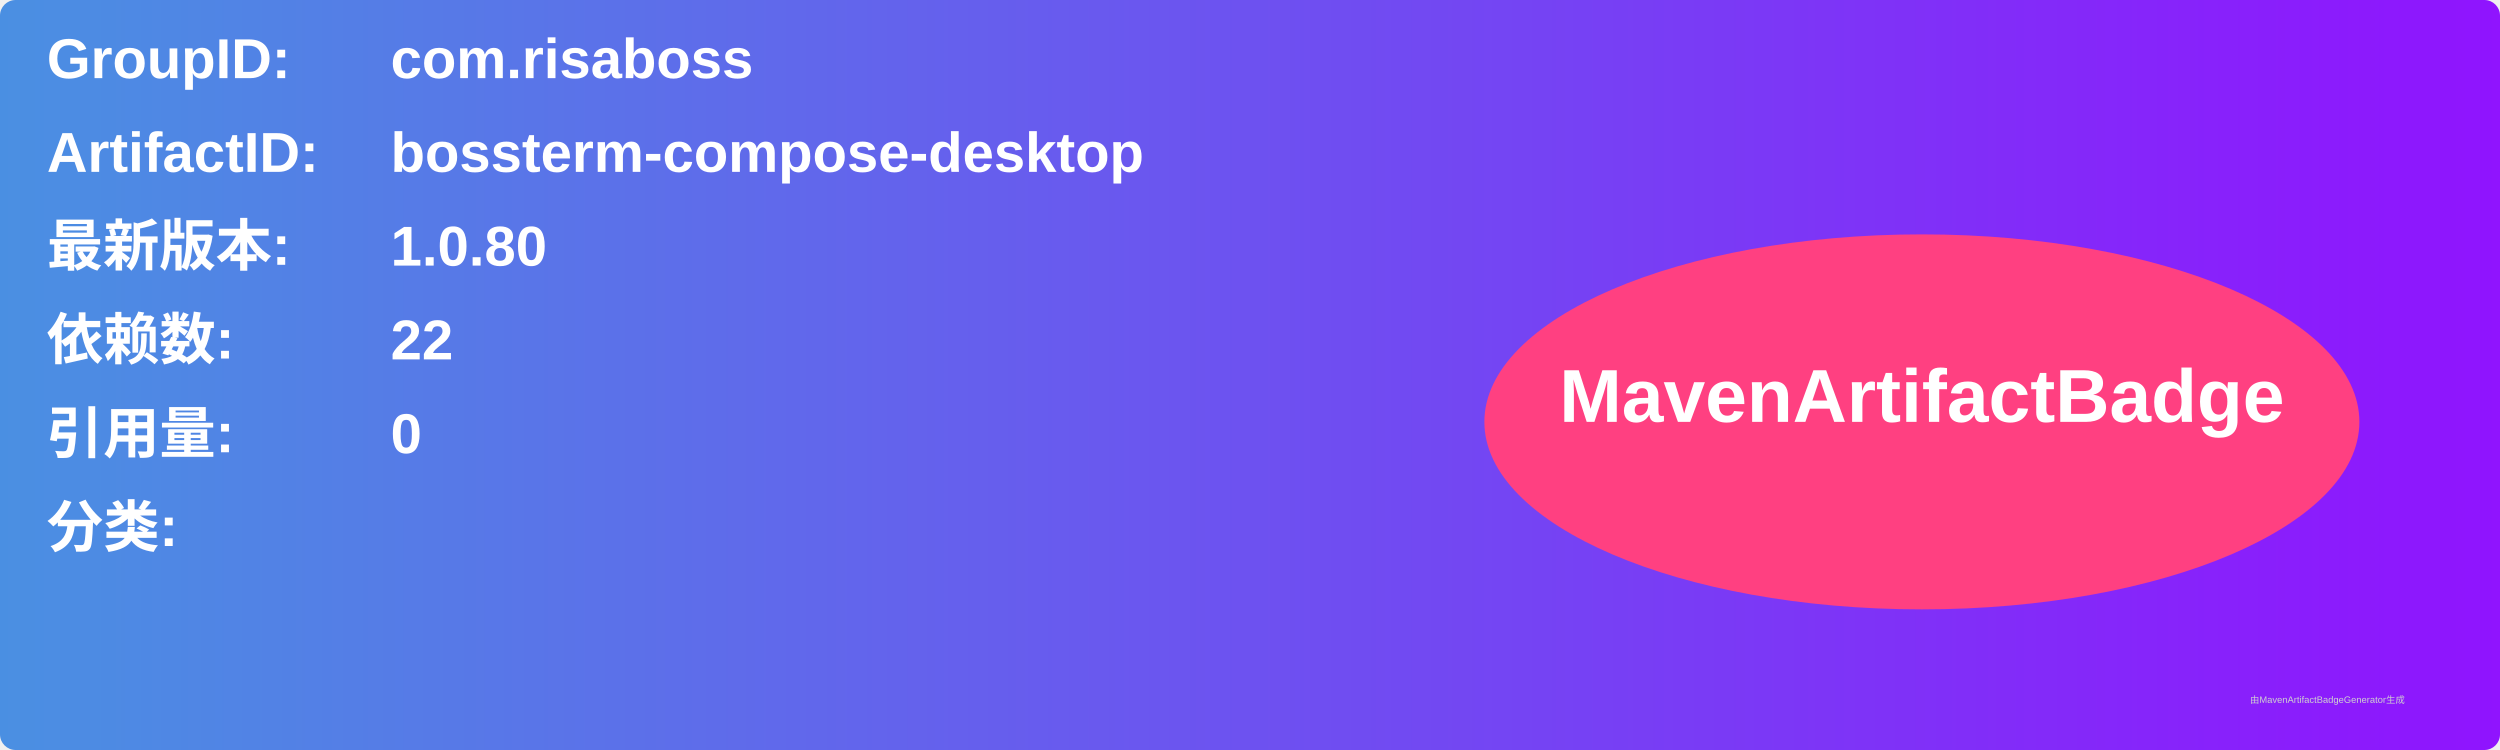
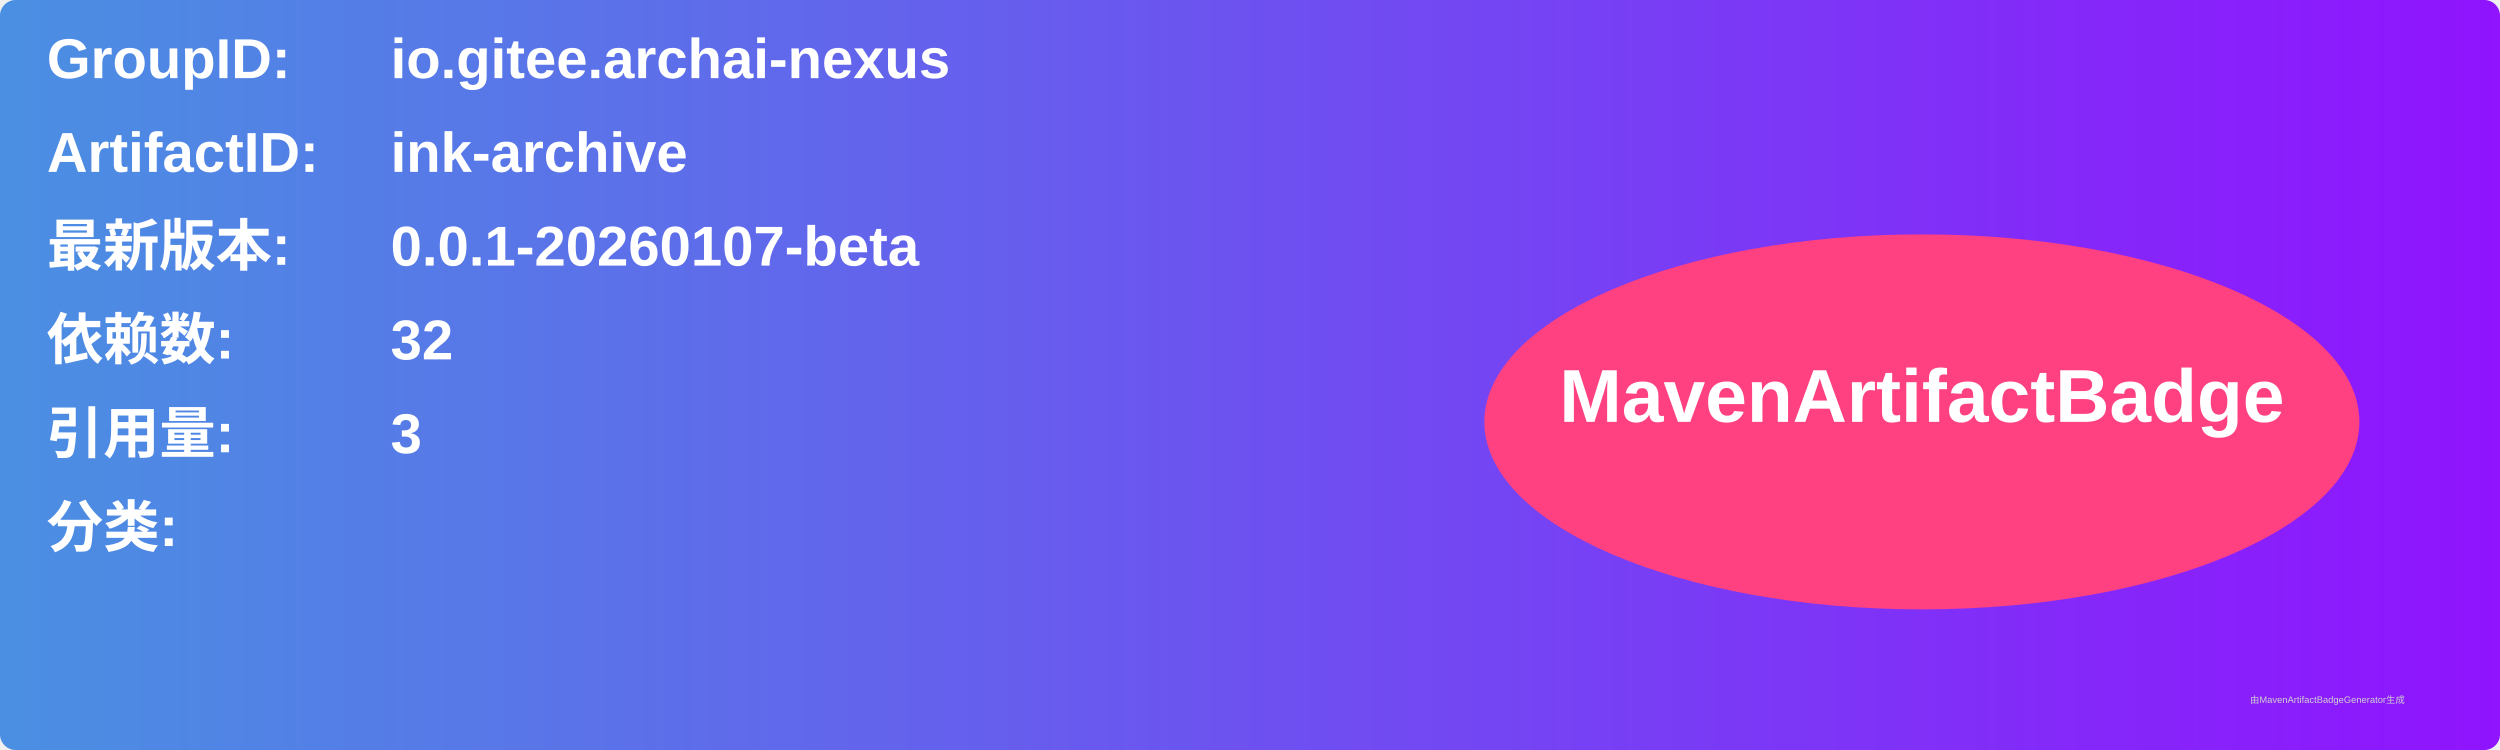
<svg xmlns="http://www.w3.org/2000/svg" width="800" height="240" viewBox="0 0 800 240">
  <linearGradient id="grad" x1="0%" y1="0%" x2="100%" y2="0%">
    <stop offset="0%" stop-color="#4a90e2" />
    <stop offset="100%" stop-color="#9013fe" />
  </linearGradient>
  <rect width="100%" height="100%" rx="5" ry="5" fill="url(#grad)" />
  <g transform="translate(15, 15)">
    <text x="0" y="10" font-family="Arial" font-size="18" fill="white" font-weight="bold" width="260">GroupID:</text>
-     <text x="110" y="10" font-family="Arial" font-size="18" fill="white" font-weight="bold" width="460">com.risaboss</text>
+     <text x="110" y="10" font-family="Arial" font-size="18" fill="white" font-weight="bold" width="460">io.gitee.archai-nexus</text>
    <text x="0" y="40" font-family="Arial" font-size="18" fill="white" font-weight="bold" width="260">ArtifactID:</text>
-     <text x="110" y="40" font-family="Arial" font-size="18" fill="white" font-weight="bold" width="460">bossterm-compose-desktop</text>
+     <text x="110" y="40" font-family="Arial" font-size="18" fill="white" font-weight="bold" width="460">ink-archive</text>
    <text x="0" y="70" font-family="Arial" font-size="18" fill="white" font-weight="bold">最新版本:</text>
    <text x="110" y="70" font-family="Arial" font-size="18" fill="white" font-weight="bold">
-       <tspan font-weight="bold">1.0.80</tspan>
+       <tspan font-weight="bold">0.0.1-20260107-beta</tspan>
    </text>
    <text x="0" y="100" font-family="Arial" font-size="18" fill="white" font-weight="bold">依赖数: </text>
    <text x="110" y="100" font-family="Arial" font-size="18" fill="white">
-       <tspan font-weight="bold">22</tspan>
+       <tspan font-weight="bold">32</tspan>
    </text>
    <text x="0" y="130" font-family="Arial" font-size="18" fill="white" font-weight="bold">引用量: </text>
    <text x="110" y="130" font-family="Arial" font-size="18" fill="white">
-       <tspan font-weight="bold">0</tspan>
+       <tspan font-weight="bold">3</tspan>
    </text>
    <text x="0" y="160" font-family="Arial" font-size="18" fill="white" font-weight="bold">分类:</text>
    <text x="10" y="190" font-family="Arial" font-size="10" fill="white">
      <tspan font-weight="bold" />
    </text>
    <ellipse cx="600" cy="120" rx="140" ry="60" fill="#ff4081" />
    <text x="600" y="120" text-anchor="middle" font-family="Arial" font-size="24" fill="white" font-weight="bold">MavenArtifactBadge</text>
  </g>
  <text x="720" y="225" font-family="Arial" font-size="3" fill="#d0d0d0">由MavenArtifactBadgeGenerator生成</text>
</svg>
